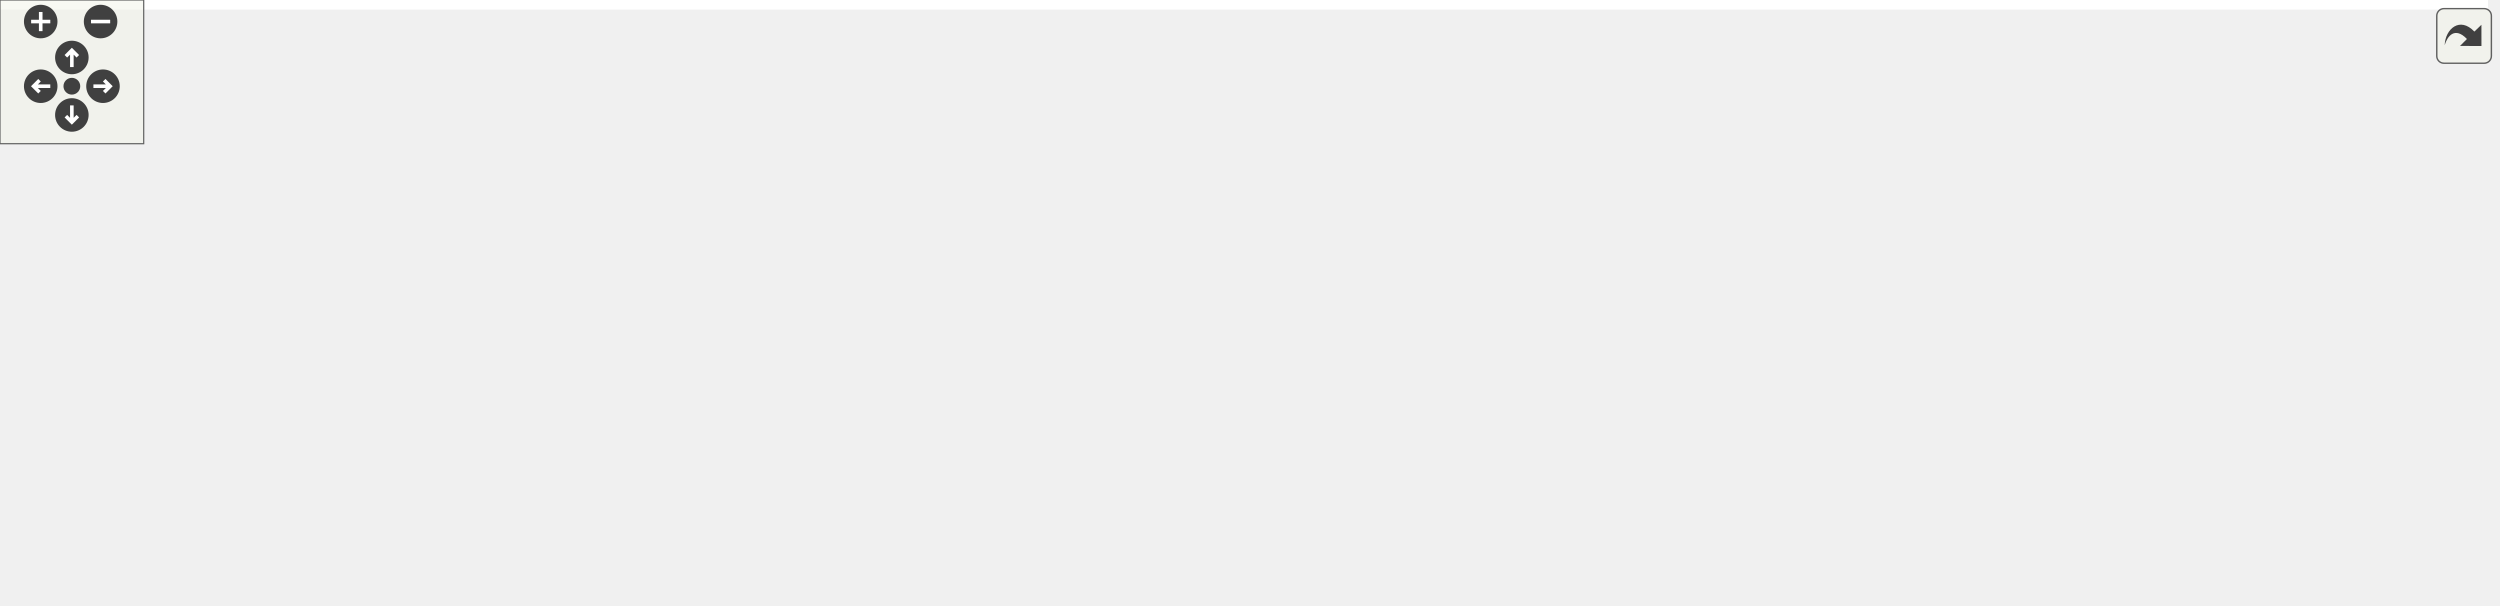
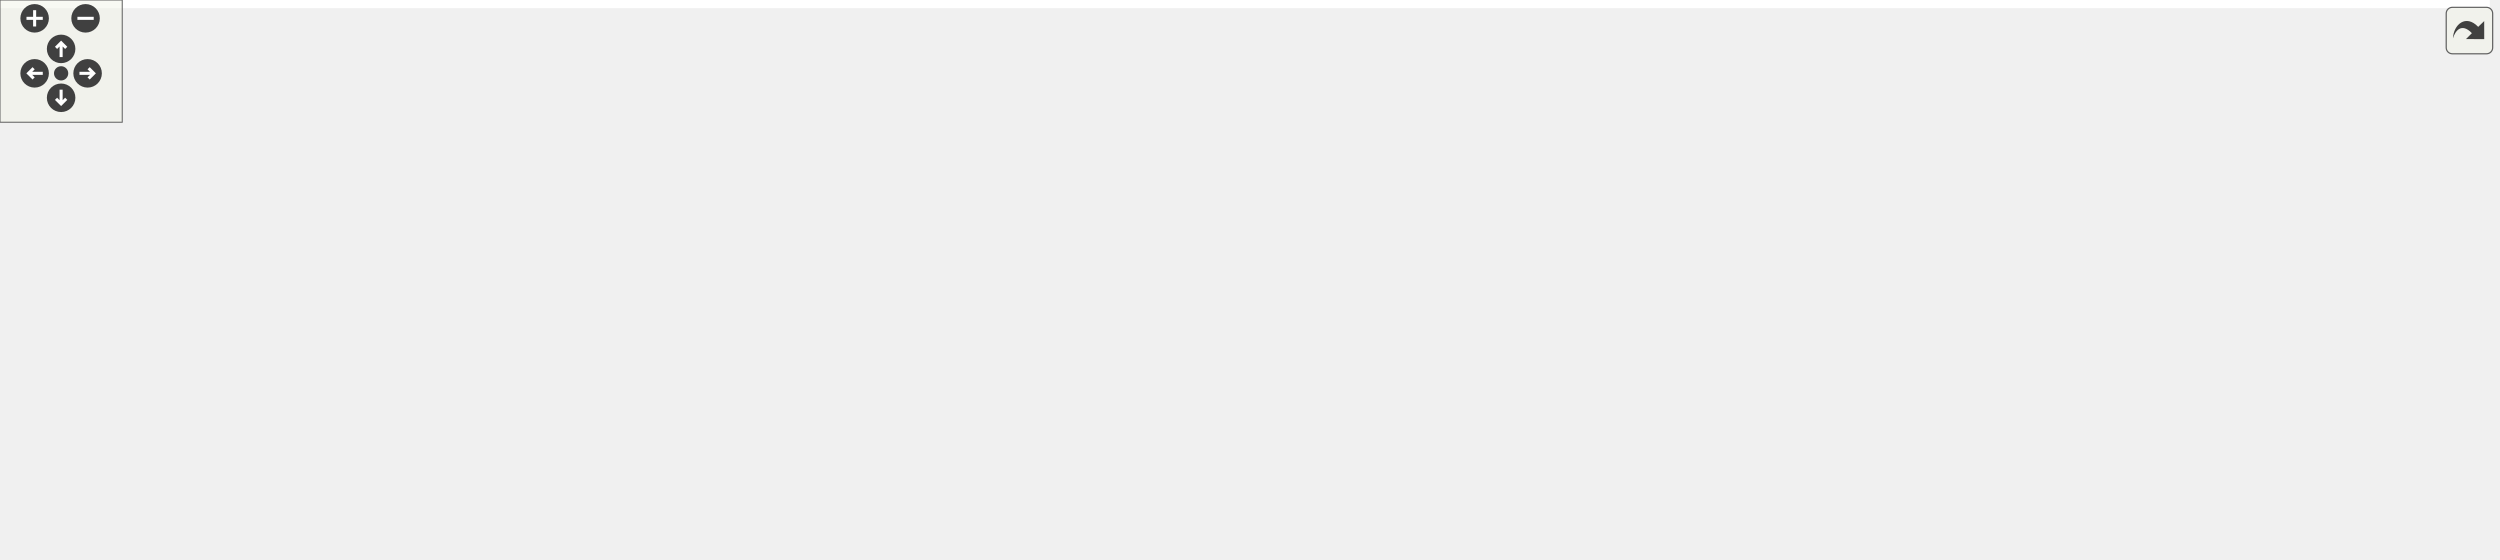
<svg xmlns="http://www.w3.org/2000/svg" xmlns:xlink="http://www.w3.org/1999/xlink" id="main" version="1.1" xml:space="preserve">
  <style type="text/css">
.edge:hover path { stroke: red; }
.edge:hover polygon { stroke: red; fill: red; }
</style>
  <defs>
    <circle id="rim" cx="0" cy="0" r="7" />
    <circle id="rim2" cx="0" cy="0" r="3.5" />
    <g id="zoomPlus">
      <use xlink:href="#rim" fill="#404040">
        <set attributeName="fill" to="#808080" begin="zoomplus.mouseover" end="zoomplus.mouseout" />
      </use>
      <path d="M-4,0h8M0,-4v8" fill="none" stroke="white" stroke-width="1.5" pointer-events="none" />
    </g>
    <g id="zoomMin">
      <use xlink:href="#rim" fill="#404040">
        <set attributeName="fill" to="#808080" begin="zoomminus.mouseover" end="zoomminus.mouseout" />
      </use>
      <path d="M-4,0h8" fill="none" stroke="white" stroke-width="1.5" pointer-events="none" />
    </g>
    <g id="dirArrow">
      <path fill="none" stroke="white" stroke-width="1.5" d="M0,-3.0v7 M-2.5,-0.5L0,-3.0L2.5,-0.5" />
    </g>
    <g id="resetDef">
      <use xlink:href="#rim2" fill="#404040">
        <set attributeName="fill" to="#808080" begin="reset.mouseover" end="reset.mouseout" />
      </use>
    </g>
  </defs>
  <svg id="graph" class="graph">
    <g id="viewport">
-       <polygon fill="white" stroke="transparent" points="-4,4 -4,-192 1038.8,-192 1038.8,4 -4,4" />
+       <polygon fill="white" stroke="transparent" points="-4,4 -4,-214 1222.15,-214 1222.15,4 -4,4" />
      <g id="node1" class="node">
        <g id="a_node1">
          <a xlink:title=" ">
-             <polygon fill="#bfbfbf" stroke="black" points="328,-168.5 328,-187.5 375,-187.5 375,-168.5 328,-168.5" />
-             <text text-anchor="middle" x="351.5" y="-175.5" font-family="Helvetica,sans-Serif" font-size="10.00">lane.h</text>
+             <polygon fill="#bfbfbf" stroke="black" points="408,-190.5 408,-209.5 455,-209.5 455,-190.5 408,-190.5" />
+             <text text-anchor="middle" x="431.5" y="-197.5" font-family="Helvetica,sans-Serif" font-size="10.00">lane.h</text>
          </a>
        </g>
      </g>
      <g id="node2" class="node">
        <g id="a_node2">
          <a xlink:href="base_2lane_8cc.html" target="_top" xlink:title=" ">
-             <polygon fill="white" stroke="black" points="18,-112.5 18,-131.5 69,-131.5 69,-112.5 18,-112.5" />
-             <text text-anchor="middle" x="43.5" y="-119.5" font-family="Helvetica,sans-Serif" font-size="10.00">lane.cc</text>
+             <polygon fill="white" stroke="black" points="27,-129 27,-148 78,-148 78,-129 27,-129" />
+             <text text-anchor="middle" x="52.5" y="-136" font-family="Helvetica,sans-Serif" font-size="10.00">lane.cc</text>
          </a>
        </g>
      </g>
      <g id="edge1" class="edge">
-         <path fill="none" stroke="midnightblue" d="M317.65,-171.93C266.7,-164.15 167.35,-148.46 83.5,-132 78.89,-131.1 74,-130.06 69.28,-129.02" />
-         <polygon fill="midnightblue" stroke="midnightblue" points="317.35,-175.42 327.76,-173.46 318.4,-168.5 317.35,-175.42" />
+         <path fill="none" stroke="midnightblue" d="M397.45,-196.92C335.86,-192.62 202.12,-180.81 92.5,-154 86.19,-152.46 79.49,-150.26 73.41,-148.04" />
+         <polygon fill="midnightblue" stroke="midnightblue" points="397.54,-200.43 407.75,-197.61 398.01,-193.45 397.54,-200.43" />
      </g>
      <g id="node3" class="node">
        <g id="a_node3">
          <a xlink:href="segment_8h.html" target="_top" xlink:title=" ">
-             <polygon fill="white" stroke="black" points="125.5,-112.5 125.5,-131.5 193.5,-131.5 193.5,-112.5 125.5,-112.5" />
-             <text text-anchor="middle" x="159.5" y="-119.5" font-family="Helvetica,sans-Serif" font-size="10.00">segment.h</text>
+             <polygon fill="white" stroke="black" points="134.5,-129 134.5,-148 202.5,-148 202.5,-129 134.5,-129" />
+             <text text-anchor="middle" x="168.5" y="-136" font-family="Helvetica,sans-Serif" font-size="10.00">segment.h</text>
          </a>
        </g>
      </g>
      <g id="edge2" class="edge">
-         <path fill="none" stroke="midnightblue" d="M317.9,-167.55C281.74,-157.38 224.74,-141.35 189.88,-131.55" />
-         <polygon fill="midnightblue" stroke="midnightblue" points="317.38,-171.04 327.96,-170.38 319.28,-164.3 317.38,-171.04" />
+         <path fill="none" stroke="midnightblue" d="M397.99,-193.36C354.78,-185.8 277.47,-171.32 212.5,-154 206.13,-152.3 199.32,-150.2 193.02,-148.14" />
+         <polygon fill="midnightblue" stroke="midnightblue" points="397.51,-196.83 407.96,-195.08 398.7,-189.93 397.51,-196.83" />
      </g>
      <g id="node4" class="node">
        <g id="a_node4">
          <a xlink:href="road__geometry__builder_8h.html" target="_top" xlink:title=" ">
-             <polygon fill="white" stroke="black" points="2,-56.5 2,-75.5 141,-75.5 141,-56.5 2,-56.5" />
-             <text text-anchor="middle" x="71.5" y="-63.5" font-family="Helvetica,sans-Serif" font-size="10.00">road_geometry_builder.h</text>
-           </a>
-         </g>
-       </g>
-       <g id="edge17" class="edge">
-         <path fill="none" stroke="midnightblue" d="M317.39,-173.66C260.49,-167.57 149.2,-153.3 116.5,-132 95.11,-118.07 81.05,-90.07 74.96,-75.8" />
-         <polygon fill="midnightblue" stroke="midnightblue" points="317.37,-177.18 327.68,-174.74 318.1,-170.22 317.37,-177.18" />
+             <polygon fill="white" stroke="black" points="2,-62 2,-81 141,-81 141,-62 2,-62" />
+             <text text-anchor="middle" x="71.5" y="-69" font-family="Helvetica,sans-Serif" font-size="10.00">road_geometry_builder.h</text>
+           </a>
+         </g>
+       </g>
+       <g id="edge18" class="edge">
+         <path fill="none" stroke="midnightblue" d="M397.74,-197.47C327.87,-193.76 170.23,-182.41 125.5,-154 97.56,-136.26 80.85,-98.26 74.48,-81.15" />
+         <polygon fill="midnightblue" stroke="midnightblue" points="397.61,-200.97 407.78,-197.98 397.97,-193.98 397.61,-200.97" />
      </g>
      <g id="node7" class="node">
        <g id="a_node7">
          <a xlink:href="builder__tools_8h.html" target="_top" xlink:title=" ">
-             <polygon fill="white" stroke="black" points="385,-112.5 385,-131.5 474,-131.5 474,-112.5 385,-112.5" />
-             <text text-anchor="middle" x="429.5" y="-119.5" font-family="Helvetica,sans-Serif" font-size="10.00">builder_tools.h</text>
+             <polygon fill="white" stroke="black" points="517,-129 517,-148 606,-148 606,-129 517,-129" />
+             <text text-anchor="middle" x="561.5" y="-136" font-family="Helvetica,sans-Serif" font-size="10.00">builder_tools.h</text>
          </a>
        </g>
      </g>
      <g id="edge6" class="edge">
-         <path fill="none" stroke="midnightblue" d="M372.27,-162.62C386.52,-152.76 404.96,-139.99 417,-131.65" />
-         <polygon fill="midnightblue" stroke="midnightblue" points="370.26,-159.75 364.03,-168.32 374.25,-165.51 370.26,-159.75" />
-       </g>
-       <g id="node13" class="node">
-         <g id="a_node13">
-           <a xlink:href="direction__usage__builder_8h.html" target="_top" xlink:title=" ">
-             <polygon fill="white" stroke="black" points="211.5,-112.5 211.5,-131.5 353.5,-131.5 353.5,-112.5 211.5,-112.5" />
-             <text text-anchor="middle" x="282.5" y="-119.5" font-family="Helvetica,sans-Serif" font-size="10.00">direction_usage_builder.h</text>
-           </a>
-         </g>
-       </g>
-       <g id="edge14" class="edge">
-         <path fill="none" stroke="midnightblue" d="M332.46,-162.1C320.04,-152.38 304.26,-140.03 293.79,-131.83" />
-         <polygon fill="midnightblue" stroke="midnightblue" points="330.38,-164.92 340.41,-168.32 334.7,-159.4 330.38,-164.92" />
+         <path fill="none" stroke="midnightblue" d="M459.52,-186.17C484.75,-174.63 521.11,-157.99 542.91,-148.01" />
+         <polygon fill="midnightblue" stroke="midnightblue" points="457.76,-183.13 450.13,-190.48 460.68,-189.5 457.76,-183.13" />
      </g>
      <g id="node14" class="node">
        <g id="a_node14">
-           <a xlink:href="road__rulebook__builder_8h.html" target="_top" xlink:title=" ">
-             <polygon fill="white" stroke="black" points="514.5,-112.5 514.5,-131.5 648.5,-131.5 648.5,-112.5 514.5,-112.5" />
-             <text text-anchor="middle" x="581.5" y="-119.5" font-family="Helvetica,sans-Serif" font-size="10.00">road_rulebook_builder.h</text>
-           </a>
-         </g>
-       </g>
-       <g id="edge18" class="edge">
-         <path fill="none" stroke="midnightblue" d="M385.15,-169.1C427.82,-159.08 501.14,-141.87 545.09,-131.55" />
-         <polygon fill="midnightblue" stroke="midnightblue" points="384.18,-165.73 375.25,-171.42 385.78,-172.55 384.18,-165.73" />
+           <a xlink:href="direction__usage__builder_8h.html" target="_top" xlink:title=" ">
+             <polygon fill="white" stroke="black" points="688.5,-129 688.5,-148 830.5,-148 830.5,-129 688.5,-129" />
+             <text text-anchor="middle" x="759.5" y="-136" font-family="Helvetica,sans-Serif" font-size="10.00">direction_usage_builder.h</text>
+           </a>
+         </g>
+       </g>
+       <g id="edge15" class="edge">
+         <path fill="none" stroke="midnightblue" d="M464.96,-192.93C523.66,-182.28 645.34,-160.21 712.47,-148.03" />
+         <polygon fill="midnightblue" stroke="midnightblue" points="464.3,-189.49 455.09,-194.72 465.55,-196.38 464.3,-189.49" />
      </g>
      <g id="node15" class="node">
        <g id="a_node15">
-           <a xlink:href="rule__registry__builder_8h.html" target="_top" xlink:title=" ">
-             <polygon fill="white" stroke="black" points="671.5,-112.5 671.5,-131.5 797.5,-131.5 797.5,-112.5 671.5,-112.5" />
-             <text text-anchor="middle" x="734.5" y="-119.5" font-family="Helvetica,sans-Serif" font-size="10.00">rule_registry_builder.h</text>
-           </a>
-         </g>
-       </g>
-       <g id="edge21" class="edge">
-         <path fill="none" stroke="midnightblue" d="M385.24,-172.24C450.03,-163.11 592.64,-143 674.18,-131.5" />
-         <polygon fill="midnightblue" stroke="midnightblue" points="384.58,-168.8 375.17,-173.66 385.56,-175.73 384.58,-168.8" />
+           <a xlink:href="road__rulebook__builder_8h.html" target="_top" xlink:title=" ">
+             <polygon fill="white" stroke="black" points="364.5,-129 364.5,-148 498.5,-148 498.5,-129 364.5,-129" />
+             <text text-anchor="middle" x="431.5" y="-136" font-family="Helvetica,sans-Serif" font-size="10.00">road_rulebook_builder.h</text>
+           </a>
+         </g>
+       </g>
+       <g id="edge19" class="edge">
+         <path fill="none" stroke="midnightblue" d="M431.5,-180.32C431.5,-169.5 431.5,-156.4 431.5,-148.01" />
+         <polygon fill="midnightblue" stroke="midnightblue" points="428,-180.48 431.5,-190.48 435,-180.48 428,-180.48" />
      </g>
      <g id="node16" class="node">
        <g id="a_node16">
+           <a xlink:href="road__rulebook__builder__old__rules_8h.html" target="_top" xlink:title=" ">
+             <polygon fill="white" stroke="black" points="221,-123.5 221,-153.5 346,-153.5 346,-123.5 221,-123.5" />
+             <text text-anchor="start" x="229" y="-141.5" font-family="Helvetica,sans-Serif" font-size="10.00">road_rulebook_builder</text>
+             <text text-anchor="middle" x="283.5" y="-130.5" font-family="Helvetica,sans-Serif" font-size="10.00">_old_rules.h</text>
+           </a>
+         </g>
+       </g>
+       <g id="edge23" class="edge">
+         <path fill="none" stroke="midnightblue" d="M400.95,-186.72C376.93,-177.06 343.45,-163.6 318.38,-153.52" />
+         <polygon fill="midnightblue" stroke="midnightblue" points="399.71,-189.99 410.3,-190.48 402.32,-183.5 399.71,-189.99" />
+       </g>
+       <g id="node17" class="node">
+         <g id="a_node17">
+           <a xlink:href="rule__registry__builder_8h.html" target="_top" xlink:title=" ">
+             <polygon fill="white" stroke="black" points="891.5,-129 891.5,-148 1017.5,-148 1017.5,-129 891.5,-129" />
+             <text text-anchor="middle" x="954.5" y="-136" font-family="Helvetica,sans-Serif" font-size="10.00">rule_registry_builder.h</text>
+           </a>
+         </g>
+       </g>
+       <g id="edge26" class="edge">
+         <path fill="none" stroke="midnightblue" d="M465.43,-195.44C535.42,-188.05 700.83,-170.39 839.5,-154 856.29,-152.02 874.44,-149.77 891.25,-147.65" />
+         <polygon fill="midnightblue" stroke="midnightblue" points="465.01,-191.96 455.43,-196.49 465.74,-198.92 465.01,-191.96" />
+       </g>
+       <g id="node18" class="node">
+         <g id="a_node18">
          <a xlink:href="speed__limit__builder_8h.html" target="_top" xlink:title=" ">
-             <polygon fill="white" stroke="black" points="896.5,-112.5 896.5,-131.5 1018.5,-131.5 1018.5,-112.5 896.5,-112.5" />
-             <text text-anchor="middle" x="957.5" y="-119.5" font-family="Helvetica,sans-Serif" font-size="10.00">speed_limit_builder.h</text>
-           </a>
-         </g>
-       </g>
-       <g id="edge24" class="edge">
-         <path fill="none" stroke="midnightblue" d="M385.51,-173.97C483.9,-165.2 769.84,-139.72 896.22,-128.46" />
-         <polygon fill="midnightblue" stroke="midnightblue" points="384.91,-170.51 375.26,-174.88 385.53,-177.48 384.91,-170.51" />
+             <polygon fill="white" stroke="black" points="1078.5,-129 1078.5,-148 1200.5,-148 1200.5,-129 1078.5,-129" />
+             <text text-anchor="middle" x="1139.5" y="-136" font-family="Helvetica,sans-Serif" font-size="10.00">speed_limit_builder.h</text>
+           </a>
+         </g>
+       </g>
+       <g id="edge29" class="edge">
+         <path fill="none" stroke="midnightblue" d="M465.31,-197.06C556.2,-191.72 813.33,-175.72 1026.5,-154 1043.32,-152.29 1061.51,-150.1 1078.28,-147.95" />
+         <polygon fill="midnightblue" stroke="midnightblue" points="464.85,-193.58 455.07,-197.66 465.25,-200.57 464.85,-193.58" />
      </g>
      <g id="edge3" class="edge">
-         <path fill="none" stroke="midnightblue" d="M136.52,-106.9C120.39,-97 99.32,-84.07 85.6,-75.65" />
-         <polygon fill="midnightblue" stroke="midnightblue" points="135.01,-110.08 145.36,-112.32 138.67,-104.11 135.01,-110.08" />
+         <path fill="none" stroke="midnightblue" d="M147,-123.09C127.81,-110.24 100.35,-91.83 84.37,-81.13" />
+         <polygon fill="midnightblue" stroke="midnightblue" points="145.16,-126.07 155.42,-128.73 149.06,-120.26 145.16,-126.07" />
      </g>
      <g id="node5" class="node">
        <g id="a_node5">
          <a xlink:href="road__geometry__builder_8cc.html" target="_top" xlink:title=" ">
            <polygon fill="white" stroke="black" points="0,-0.5 0,-19.5 143,-19.5 143,-0.5 0,-0.5" />
            <text text-anchor="middle" x="71.5" y="-7.5" font-family="Helvetica,sans-Serif" font-size="10.00">road_geometry_builder.cc</text>
          </a>
        </g>
      </g>
      <g id="edge4" class="edge">
-         <path fill="none" stroke="midnightblue" d="M71.5,-45.8C71.5,-36.91 71.5,-26.78 71.5,-19.75" />
-         <polygon fill="midnightblue" stroke="midnightblue" points="68,-46.08 71.5,-56.08 75,-46.08 68,-46.08" />
+         <path fill="none" stroke="midnightblue" d="M71.5,-51.82C71.5,-41 71.5,-27.9 71.5,-19.51" />
+         <polygon fill="midnightblue" stroke="midnightblue" points="68,-51.98 71.5,-61.98 75,-51.98 68,-51.98" />
      </g>
      <g id="node6" class="node">
        <g id="a_node6">
          <a xlink:href="road__network__builder_8cc.html" target="_top" xlink:title=" ">
-             <polygon fill="white" stroke="black" points="587.5,-0.5 587.5,-19.5 723.5,-19.5 723.5,-0.5 587.5,-0.5" />
-             <text text-anchor="middle" x="655.5" y="-7.5" font-family="Helvetica,sans-Serif" font-size="10.00">road_network_builder.cc</text>
+             <polygon fill="white" stroke="black" points="478.5,-0.5 478.5,-19.5 614.5,-19.5 614.5,-0.5 478.5,-0.5" />
+             <text text-anchor="middle" x="546.5" y="-7.5" font-family="Helvetica,sans-Serif" font-size="10.00">road_network_builder.cc</text>
          </a>
        </g>
      </g>
      <g id="edge5" class="edge">
-         <path fill="none" stroke="midnightblue" d="M151.53,-56.39C152.86,-56.26 154.19,-56.13 155.5,-56 309.67,-40.8 490.8,-25.02 587.13,-16.78" />
-         <polygon fill="midnightblue" stroke="midnightblue" points="150.76,-52.95 141.16,-57.44 151.46,-59.92 150.76,-52.95" />
+         <path fill="none" stroke="midnightblue" d="M128.23,-60.26C137.33,-58.75 146.67,-57.27 155.5,-56 268.28,-39.79 400.03,-25.6 478.19,-17.68" />
+         <polygon fill="midnightblue" stroke="midnightblue" points="127.35,-56.86 118.08,-61.98 128.52,-63.76 127.35,-56.86" />
      </g>
      <g id="edge9" class="edge">
-         <path fill="none" stroke="midnightblue" d="M374.97,-112.77C308.16,-102.7 195.55,-85.71 127.9,-75.51" />
-         <polygon fill="midnightblue" stroke="midnightblue" points="374.47,-116.24 384.88,-114.27 375.52,-109.32 374.47,-116.24" />
+         <path fill="none" stroke="midnightblue" d="M523.02,-126.43C517.83,-125.15 512.55,-123.97 507.5,-123 439.11,-109.93 246.17,-89.79 141.36,-79.33" />
+         <polygon fill="midnightblue" stroke="midnightblue" points="522.26,-129.85 532.82,-128.96 524.01,-123.07 522.26,-129.85" />
      </g>
      <g id="edge10" class="edge">
-         <path fill="none" stroke="midnightblue" d="M444.06,-104.68C457.99,-90 480.26,-68.83 503.5,-56 536.15,-37.98 576.82,-26.43 607.87,-19.55" />
-         <polygon fill="midnightblue" stroke="midnightblue" points="441.45,-102.36 437.23,-112.07 446.59,-107.11 441.45,-102.36" />
+         <path fill="none" stroke="midnightblue" d="M559.28,-118.81C556,-91.08 549.95,-40.13 547.54,-19.76" />
+         <polygon fill="midnightblue" stroke="midnightblue" points="555.82,-119.29 560.47,-128.81 562.77,-118.46 555.82,-119.29" />
      </g>
      <g id="node8" class="node">
        <g id="a_node8">
          <a xlink:href="builder__tools_8cc.html" target="_top" xlink:title=" ">
-             <polygon fill="white" stroke="black" points="362,-56.5 362,-75.5 455,-75.5 455,-56.5 362,-56.5" />
-             <text text-anchor="middle" x="408.5" y="-63.5" font-family="Helvetica,sans-Serif" font-size="10.00">builder_tools.cc</text>
+             <polygon fill="white" stroke="black" points="575,-62 575,-81 668,-81 668,-62 575,-62" />
+             <text text-anchor="middle" x="621.5" y="-69" font-family="Helvetica,sans-Serif" font-size="10.00">builder_tools.cc</text>
          </a>
        </g>
      </g>
      <g id="edge7" class="edge">
-         <path fill="none" stroke="midnightblue" d="M422.38,-102.69C418.84,-93.59 414.73,-83.01 411.9,-75.75" />
-         <polygon fill="midnightblue" stroke="midnightblue" points="419.15,-104.03 426.03,-112.08 425.67,-101.49 419.15,-104.03" />
+         <path fill="none" stroke="midnightblue" d="M576.61,-121.13C588.34,-108.42 604.15,-91.3 613.54,-81.13" />
+         <polygon fill="midnightblue" stroke="midnightblue" points="573.8,-119.01 569.59,-128.73 578.95,-123.76 573.8,-119.01" />
      </g>
      <g id="node9" class="node">
        <g id="a_node9">
          <a xlink:href="direction__usage__builder_8cc.html" target="_top" xlink:title=" ">
-             <polygon fill="white" stroke="black" points="197.5,-56.5 197.5,-75.5 343.5,-75.5 343.5,-56.5 197.5,-56.5" />
-             <text text-anchor="middle" x="270.5" y="-63.5" font-family="Helvetica,sans-Serif" font-size="10.00">direction_usage_builder.cc</text>
+             <polygon fill="white" stroke="black" points="686.5,-62 686.5,-81 832.5,-81 832.5,-62 686.5,-62" />
+             <text text-anchor="middle" x="759.5" y="-69" font-family="Helvetica,sans-Serif" font-size="10.00">direction_usage_builder.cc</text>
          </a>
        </g>
      </g>
      <g id="edge8" class="edge">
-         <path fill="none" stroke="midnightblue" d="M394.67,-109.17C364.73,-99 322.28,-84.59 295.58,-75.52" />
-         <polygon fill="midnightblue" stroke="midnightblue" points="393.71,-112.54 404.31,-112.44 395.96,-105.91 393.71,-112.54" />
+         <path fill="none" stroke="midnightblue" d="M597.5,-125.68C636.74,-112.8 698.59,-92.5 733.41,-81.06" />
+         <polygon fill="midnightblue" stroke="midnightblue" points="596.2,-122.42 587.79,-128.87 598.39,-129.07 596.2,-122.42" />
      </g>
      <g id="node10" class="node">
        <g id="a_node10">
          <a xlink:href="road__rulebook__builder_8cc.html" target="_top" xlink:title=" ">
-             <polygon fill="white" stroke="black" points="512,-56.5 512,-75.5 651,-75.5 651,-56.5 512,-56.5" />
-             <text text-anchor="middle" x="581.5" y="-63.5" font-family="Helvetica,sans-Serif" font-size="10.00">road_rulebook_builder.cc</text>
+             <polygon fill="white" stroke="black" points="379,-62 379,-81 518,-81 518,-62 379,-62" />
+             <text text-anchor="middle" x="448.5" y="-69" font-family="Helvetica,sans-Serif" font-size="10.00">road_rulebook_builder.cc</text>
          </a>
        </g>
      </g>
      <g id="edge11" class="edge">
-         <path fill="none" stroke="midnightblue" d="M463.17,-109.04C491.77,-98.88 532.11,-84.55 557.53,-75.52" />
-         <polygon fill="midnightblue" stroke="midnightblue" points="461.84,-105.8 453.58,-112.44 464.18,-112.39 461.84,-105.8" />
+         <path fill="none" stroke="midnightblue" d="M537.36,-123.62C514.97,-110.74 482.36,-91.98 463.5,-81.13" />
+         <polygon fill="midnightblue" stroke="midnightblue" points="535.85,-126.78 546.26,-128.73 539.34,-120.71 535.85,-126.78" />
      </g>
      <g id="node11" class="node">
        <g id="a_node11">
-           <a xlink:href="rule__registry__builder_8cc.html" target="_top" xlink:title=" ">
-             <polygon fill="white" stroke="black" points="669,-56.5 669,-75.5 800,-75.5 800,-56.5 669,-56.5" />
-             <text text-anchor="middle" x="734.5" y="-63.5" font-family="Helvetica,sans-Serif" font-size="10.00">rule_registry_builder.cc</text>
+           <a xlink:href="road__rulebook__builder__old__rules_8cc.html" target="_top" xlink:title=" ">
+             <polygon fill="white" stroke="black" points="236,-56.5 236,-86.5 361,-86.5 361,-56.5 236,-56.5" />
+             <text text-anchor="start" x="244" y="-74.5" font-family="Helvetica,sans-Serif" font-size="10.00">road_rulebook_builder</text>
+             <text text-anchor="middle" x="298.5" y="-63.5" font-family="Helvetica,sans-Serif" font-size="10.00">_old_rules.cc</text>
          </a>
        </g>
      </g>
      <g id="edge12" class="edge">
-         <path fill="none" stroke="midnightblue" d="M484.18,-111.32C541.75,-101.13 631.49,-85.24 686.43,-75.51" />
-         <polygon fill="midnightblue" stroke="midnightblue" points="483.41,-107.9 474.18,-113.09 484.63,-114.79 483.41,-107.9" />
+         <path fill="none" stroke="midnightblue" d="M520.22,-126.3C515.93,-125.17 511.63,-124.05 507.5,-123 457.4,-110.22 400.34,-96.49 358.51,-86.58" />
+         <polygon fill="midnightblue" stroke="midnightblue" points="519.56,-129.75 530.13,-128.93 521.36,-122.98 519.56,-129.75" />
      </g>
      <g id="node12" class="node">
        <g id="a_node12">
+           <a xlink:href="rule__registry__builder_8cc.html" target="_top" xlink:title=" ">
+             <polygon fill="white" stroke="black" points="889,-62 889,-81 1020,-81 1020,-62 889,-62" />
+             <text text-anchor="middle" x="954.5" y="-69" font-family="Helvetica,sans-Serif" font-size="10.00">rule_registry_builder.cc</text>
+           </a>
+         </g>
+       </g>
+       <g id="edge13" class="edge">
+         <path fill="none" stroke="midnightblue" d="M616.52,-128.4C692.59,-115.82 828.86,-93.28 903.01,-81.02" />
+         <polygon fill="midnightblue" stroke="midnightblue" points="615.49,-125.02 606.2,-130.11 616.64,-131.93 615.49,-125.02" />
+       </g>
+       <g id="node13" class="node">
+         <g id="a_node13">
          <a xlink:href="speed__limit__builder_8cc.html" target="_top" xlink:title=" ">
-             <polygon fill="white" stroke="black" points="894.5,-56.5 894.5,-75.5 1020.5,-75.5 1020.5,-56.5 894.5,-56.5" />
-             <text text-anchor="middle" x="957.5" y="-63.5" font-family="Helvetica,sans-Serif" font-size="10.00">speed_limit_builder.cc</text>
-           </a>
-         </g>
-       </g>
-       <g id="edge13" class="edge">
-         <path fill="none" stroke="midnightblue" d="M484.39,-114.38C491.49,-113.56 498.67,-112.74 505.5,-112 644.06,-96.9 806.76,-81.2 894.21,-72.93" />
-         <polygon fill="midnightblue" stroke="midnightblue" points="483.62,-110.94 474.09,-115.58 484.43,-117.9 483.62,-110.94" />
+             <polygon fill="white" stroke="black" points="1076.5,-62 1076.5,-81 1202.5,-81 1202.5,-62 1076.5,-62" />
+             <text text-anchor="middle" x="1139.5" y="-69" font-family="Helvetica,sans-Serif" font-size="10.00">speed_limit_builder.cc</text>
+           </a>
+         </g>
+       </g>
+       <g id="edge14" class="edge">
+         <path fill="none" stroke="midnightblue" d="M616.16,-130.55C636.09,-128.08 658.8,-125.34 679.5,-123 834.89,-105.46 874.19,-105.22 1029.5,-87 1045,-85.18 1061.7,-83.06 1077.29,-81.02" />
+         <polygon fill="midnightblue" stroke="midnightblue" points="615.51,-127.11 606.02,-131.82 616.38,-134.05 615.51,-127.11" />
+       </g>
+       <g id="edge17" class="edge">
+         <path fill="none" stroke="midnightblue" d="M789.38,-124.45C821.01,-108.87 863.55,-81.66 841.5,-56 812.85,-22.65 692.49,-13.74 614.64,-11.52" />
+         <polygon fill="midnightblue" stroke="midnightblue" points="787.53,-121.46 780,-128.9 790.53,-127.78 787.53,-121.46" />
      </g>
      <g id="edge16" class="edge">
-         <path fill="none" stroke="midnightblue" d="M240.61,-109.3C206.74,-97.84 167.8,-78.79 188.5,-56 214.79,-27.06 464.33,-16.22 587.46,-12.6" />
-         <polygon fill="midnightblue" stroke="midnightblue" points="239.85,-112.73 250.44,-112.47 242,-106.07 239.85,-112.73" />
-       </g>
-       <g id="edge15" class="edge">
-         <path fill="none" stroke="midnightblue" d="M278.3,-102.1C276.31,-93.14 274.02,-82.86 272.44,-75.75" />
-         <polygon fill="midnightblue" stroke="midnightblue" points="274.93,-103.08 280.52,-112.08 281.77,-101.56 274.93,-103.08" />
-       </g>
-       <g id="edge19" class="edge">
-         <path fill="none" stroke="midnightblue" d="M656.34,-111.01C718.96,-101.88 799.63,-88.01 809.5,-76 837.74,-41.64 776.98,-25.13 723.66,-17.4" />
-         <polygon fill="midnightblue" stroke="midnightblue" points="655.47,-107.6 646.07,-112.49 656.46,-114.52 655.47,-107.6" />
+         <path fill="none" stroke="midnightblue" d="M759.5,-118.54C759.5,-106.17 759.5,-90.62 759.5,-81.13" />
+         <polygon fill="midnightblue" stroke="midnightblue" points="756,-118.73 759.5,-128.73 763,-118.73 756,-118.73" />
      </g>
      <g id="edge20" class="edge">
-         <path fill="none" stroke="midnightblue" d="M581.5,-101.8C581.5,-92.91 581.5,-82.78 581.5,-75.75" />
-         <polygon fill="midnightblue" stroke="midnightblue" points="578,-102.08 581.5,-112.08 585,-102.08 578,-102.08" />
+         <path fill="none" stroke="midnightblue" d="M381.63,-126.76C322.81,-113.86 232.34,-93.18 227.5,-87 219.01,-76.15 218.46,-66.4 227.5,-56 259.32,-19.37 394.53,-11.72 478.38,-10.6" />
+         <polygon fill="midnightblue" stroke="midnightblue" points="380.98,-130.2 391.5,-128.92 382.48,-123.36 380.98,-130.2" />
+       </g>
+       <g id="edge21" class="edge">
+         <path fill="none" stroke="midnightblue" d="M436.36,-118.91C439.61,-106.49 443.74,-90.72 446.24,-81.13" />
+         <polygon fill="midnightblue" stroke="midnightblue" points="432.94,-118.17 433.79,-128.73 439.71,-119.94 432.94,-118.17" />
      </g>
      <g id="edge22" class="edge">
-         <path fill="none" stroke="midnightblue" d="M776.54,-109.24C808.69,-98.1 844.68,-79.58 826.5,-56 813.19,-38.74 762.04,-26.78 719.11,-19.55" />
-         <polygon fill="midnightblue" stroke="midnightblue" points="775.16,-106.02 766.75,-112.46 777.34,-112.67 775.16,-106.02" />
-       </g>
-       <g id="edge23" class="edge">
-         <path fill="none" stroke="midnightblue" d="M734.5,-101.8C734.5,-92.91 734.5,-82.78 734.5,-75.75" />
-         <polygon fill="midnightblue" stroke="midnightblue" points="731,-102.08 734.5,-112.08 738,-102.08 731,-102.08" />
+         <path fill="none" stroke="midnightblue" d="M404.85,-124.47C382.36,-113.49 350.25,-97.79 327.2,-86.53" />
+         <polygon fill="midnightblue" stroke="midnightblue" points="403.32,-127.62 413.84,-128.87 406.39,-121.33 403.32,-127.62" />
+       </g>
+       <g id="edge24" class="edge">
+         <path fill="none" stroke="midnightblue" d="M249.83,-117.83C225.39,-101.11 199.51,-76.62 217.5,-56 250.66,-17.99 392.23,-10.92 478.49,-10.25" />
+         <polygon fill="midnightblue" stroke="midnightblue" points="248.05,-120.85 258.34,-123.4 251.89,-115 248.05,-120.85" />
      </g>
      <g id="edge25" class="edge">
-         <path fill="none" stroke="midnightblue" d="M989.12,-108.33C1015.81,-95.86 1047.09,-75.84 1029.5,-56 1009.59,-33.55 826.06,-20.17 723.71,-14.38" />
-         <polygon fill="midnightblue" stroke="midnightblue" points="987.67,-105.15 979.96,-112.42 990.52,-111.54 987.67,-105.15" />
-       </g>
-       <g id="edge26" class="edge">
-         <path fill="none" stroke="midnightblue" d="M957.5,-101.8C957.5,-92.91 957.5,-82.78 957.5,-75.75" />
-         <polygon fill="midnightblue" stroke="midnightblue" points="954,-102.08 957.5,-112.08 961,-102.08 954,-102.08" />
+         <path fill="none" stroke="midnightblue" d="M289.06,-113.4C291.15,-104.37 293.44,-94.41 295.25,-86.58" />
+         <polygon fill="midnightblue" stroke="midnightblue" points="285.59,-112.87 286.75,-123.4 292.41,-114.44 285.59,-112.87" />
+       </g>
+       <g id="edge27" class="edge">
+         <path fill="none" stroke="midnightblue" d="M981.85,-124.17C1011.39,-108.06 1051.47,-80.11 1029.5,-56 1002.13,-25.96 741.5,-15.64 614.88,-12.38" />
+         <polygon fill="midnightblue" stroke="midnightblue" points="979.94,-121.21 972.72,-128.96 983.2,-127.41 979.94,-121.21" />
+       </g>
+       <g id="edge28" class="edge">
+         <path fill="none" stroke="midnightblue" d="M954.5,-118.54C954.5,-106.17 954.5,-90.62 954.5,-81.13" />
+         <polygon fill="midnightblue" stroke="midnightblue" points="951,-118.73 954.5,-128.73 958,-118.73 951,-118.73" />
+       </g>
+       <g id="edge30" class="edge">
+         <path fill="none" stroke="midnightblue" d="M1166.02,-123.92C1194.64,-107.58 1233.37,-79.4 1211.5,-56 1171.38,-13.07 776.26,-9.94 614.75,-10.47" />
+         <polygon fill="midnightblue" stroke="midnightblue" points="1164.24,-120.9 1157.17,-128.79 1167.62,-127.04 1164.24,-120.9" />
+       </g>
+       <g id="edge31" class="edge">
+         <path fill="none" stroke="midnightblue" d="M1139.5,-118.54C1139.5,-106.17 1139.5,-90.62 1139.5,-81.13" />
+         <polygon fill="midnightblue" stroke="midnightblue" points="1136,-118.73 1139.5,-128.73 1143,-118.73 1136,-118.73" />
      </g>
    </g>
  </svg>
  <g id="navigator" transform="translate(0 0)" fill="#404254">
    <rect fill="#f2f5e9" fill-opacity="0.5" stroke="#606060" stroke-width=".5" x="0" y="0" width="60" height="60" />
    <use id="zoomplus" xlink:href="#zoomPlus" x="17" y="9" />
    <use id="zoomminus" xlink:href="#zoomMin" x="42" y="9" />
    <use id="reset" xlink:href="#resetDef" x="30" y="36" />
    <g id="arrowUp" xlink:href="#dirArrow" transform="translate(30 24)">
      <use xlink:href="#rim" fill="#404040">
        <set attributeName="fill" to="#808080" begin="arrowUp.mouseover" end="arrowUp.mouseout" />
      </use>
      <path fill="none" stroke="white" stroke-width="1.5" d="M0,-3.0v7 M-2.5,-0.5L0,-3.0L2.5,-0.5" />
    </g>
    <g id="arrowRight" xlink:href="#dirArrow" transform="rotate(90) translate(36 -43)">
      <use xlink:href="#rim" fill="#404040">
        <set attributeName="fill" to="#808080" begin="arrowRight.mouseover" end="arrowRight.mouseout" />
      </use>
      <path fill="none" stroke="white" stroke-width="1.5" d="M0,-3.0v7 M-2.5,-0.5L0,-3.0L2.5,-0.5" />
    </g>
    <g id="arrowDown" xlink:href="#dirArrow" transform="rotate(180) translate(-30 -48)">
      <use xlink:href="#rim" fill="#404040">
        <set attributeName="fill" to="#808080" begin="arrowDown.mouseover" end="arrowDown.mouseout" />
      </use>
      <path fill="none" stroke="white" stroke-width="1.5" d="M0,-3.0v7 M-2.5,-0.5L0,-3.0L2.5,-0.5" />
    </g>
    <g id="arrowLeft" xlink:href="#dirArrow" transform="rotate(270) translate(-36 17)">
      <use xlink:href="#rim" fill="#404040">
        <set attributeName="fill" to="#808080" begin="arrowLeft.mouseover" end="arrowLeft.mouseout" />
      </use>
      <path fill="none" stroke="white" stroke-width="1.5" d="M0,-3.0v7 M-2.5,-0.5L0,-3.0L2.5,-0.5" />
    </g>
  </g>
  <svg viewBox="0 0 15 15" width="100%" height="30px" preserveAspectRatio="xMaxYMin meet">
    <g id="arrow_out" transform="scale(0.3 0.3)">
      <a xlink:href="base_2lane_8h__dep__incl_org.svg" target="_base">
        <rect id="button" ry="5" rx="5" y="6" x="6" height="38" width="38" fill="#f2f5e9" fill-opacity="0.5" stroke="#606060" stroke-width="1.0" />
        <path id="arrow" d="M 11.5,31.437 C 11.94,20.098 22.043,11.323 32.159,21.979 L 37.069,17.246 C 37.069,17.246 37.088,32 37.088,32 L 22.16,31.978 C 22.16,31.978 26.998,27.14 26.998,27.14 C 18.529,18.264 13.292,25.23 11.5,31.437 z" style="fill:#404040;" />
      </a>
    </g>
  </svg>
</svg>
